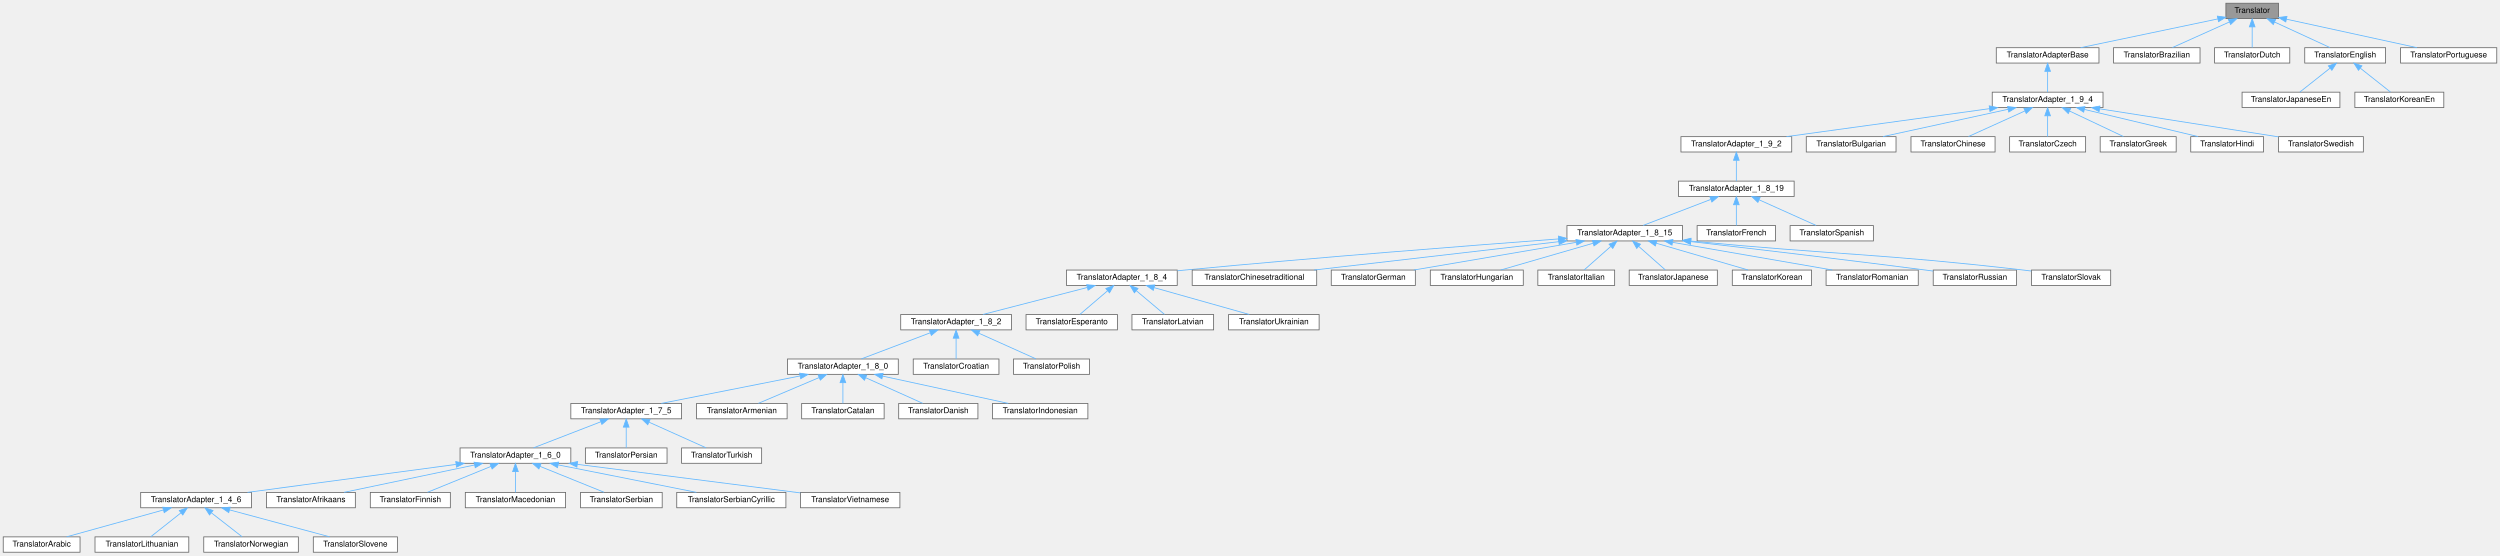
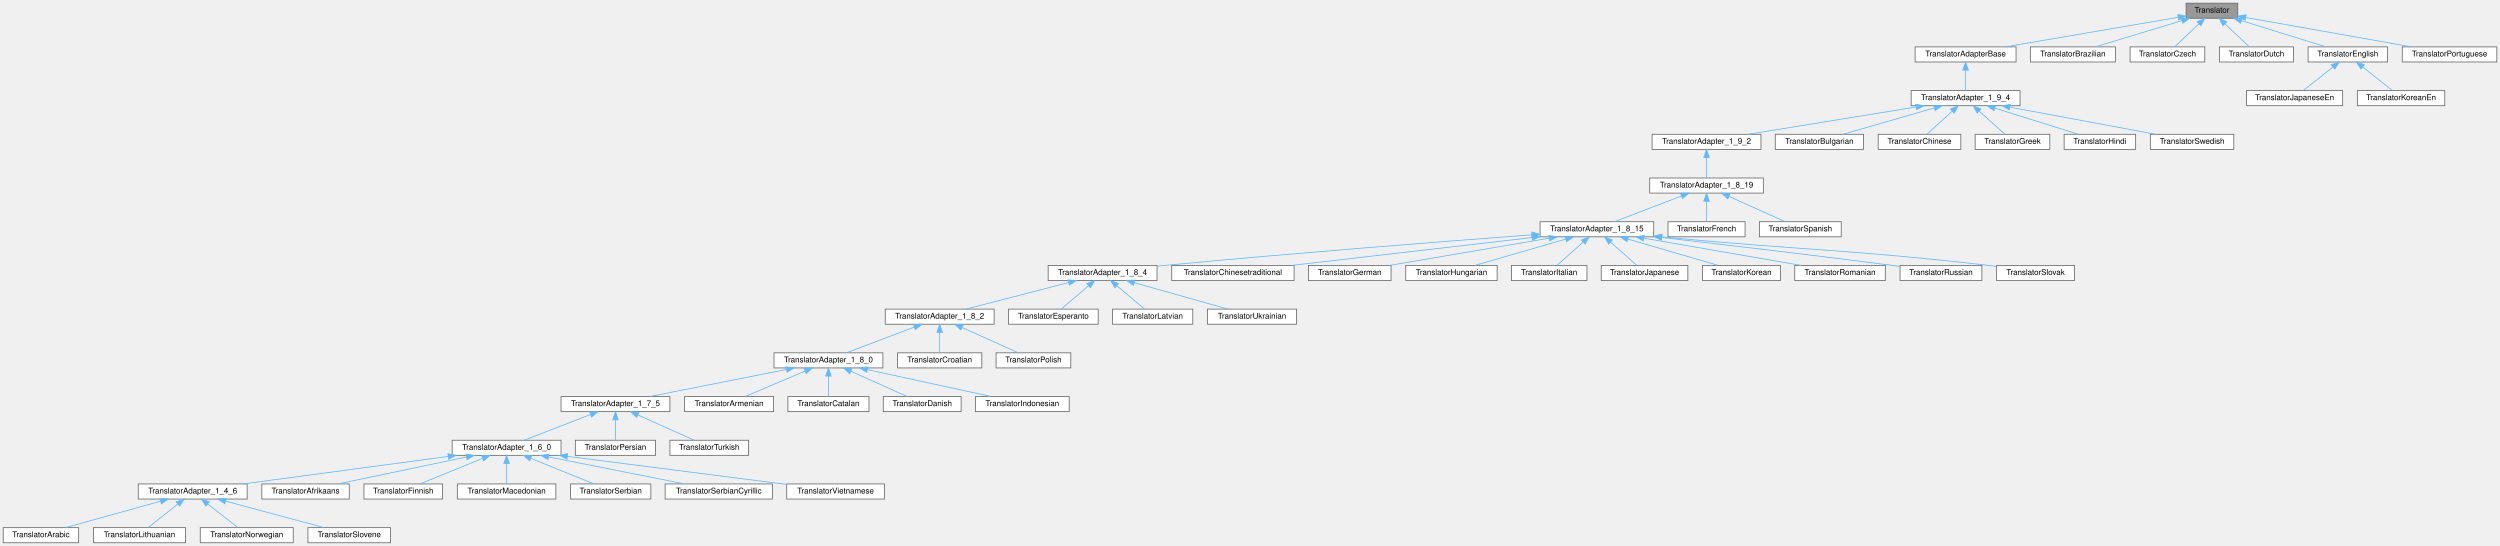
- <svg xmlns="http://www.w3.org/2000/svg" xmlns:xlink="http://www.w3.org/1999/xlink" width="3092pt" height="687pt" viewBox="0.00 0.00 3092.00 687.00">
+ <svg xmlns="http://www.w3.org/2000/svg" xmlns:xlink="http://www.w3.org/1999/xlink" width="3146pt" height="687pt" viewBox="0.00 0.00 3146.00 687.00">
  <g id="graph0" class="graph" transform="scale(1 1) rotate(0) translate(4 683)">
    <g id="node1" class="node">
      <g id="a_node1">
        <a xlink:title="Abstract base class for all translatable text fragments.">
-           <polygon fill="#999999" stroke="#666666" points="2814,-679 2749,-679 2749,-660 2814,-660 2814,-679" />
-           <text text-anchor="middle" x="2781.5" y="-667" font-family="Helvetica,sans-Serif" font-size="10.00">Translator</text>
+           <polygon fill="#999999" stroke="#666666" points="2812,-679 2747,-679 2747,-660 2812,-660 2812,-679" />
+           <text text-anchor="middle" x="2779.5" y="-667" font-family="Helvetica,sans-Serif" font-size="10.00">Translator</text>
        </a>
      </g>
    </g>
    <g id="node2" class="node">
      <g id="a_node2">
        <a xlink:href="../../db/d6c/class_translator_adapter_base.html" target="_top" xlink:title="Base of the translator adapter tree.">
-           <polygon fill="white" stroke="#666666" points="2592,-624 2465,-624 2465,-605 2592,-605 2592,-624" />
-           <text text-anchor="middle" x="2528.5" y="-612" font-family="Helvetica,sans-Serif" font-size="10.00">TranslatorAdapterBase</text>
+           <polygon fill="white" stroke="#666666" points="2533,-624 2406,-624 2406,-605 2533,-605 2533,-624" />
+           <text text-anchor="middle" x="2469.5" y="-612" font-family="Helvetica,sans-Serif" font-size="10.00">TranslatorAdapterBase</text>
        </a>
      </g>
    </g>
    <g id="edge1" class="edge">
-       <path fill="none" stroke="#63b8ff" d="M2739.02,-659.6C2691.74,-649.7 2615.88,-633.81 2569.3,-624.05" />
-       <polygon fill="#63b8ff" stroke="#63b8ff" points="2738.44,-663.05 2748.94,-661.68 2739.87,-656.2 2738.44,-663.05" />
+       <path fill="none" stroke="#63b8ff" d="M2736.83,-661.2C2680.02,-651.49 2579.72,-634.34 2519.45,-624.04" />
+       <polygon fill="#63b8ff" stroke="#63b8ff" points="2736.46,-664.69 2746.91,-662.93 2737.64,-657.79 2736.46,-664.69" />
+     </g>
+     <g id="node50" class="node">
+       <g id="a_node50">
+         <a xlink:href="../../d2/d4c/class_translator_brazilian.html" target="_top" xlink:title=" ">
+           <polygon fill="white" stroke="#666666" points="2658,-624 2551,-624 2551,-605 2658,-605 2658,-624" />
+           <text text-anchor="middle" x="2604.5" y="-612" font-family="Helvetica,sans-Serif" font-size="10.00">TranslatorBrazilian</text>
+         </a>
+       </g>
+     </g>
+     <g id="edge49" class="edge">
+       <path fill="none" stroke="#63b8ff" d="M2741.71,-657.06C2709,-647.15 2662.43,-633.04 2632.84,-624.08" />
+       <polygon fill="#63b8ff" stroke="#63b8ff" points="2740.8,-660.44 2751.38,-659.98 2742.83,-653.74 2740.8,-660.44" />
    </g>
    <g id="node51" class="node">
      <g id="a_node51">
-         <a xlink:href="../../d2/d4c/class_translator_brazilian.html" target="_top" xlink:title=" ">
-           <polygon fill="white" stroke="#666666" points="2717,-624 2610,-624 2610,-605 2717,-605 2717,-624" />
-           <text text-anchor="middle" x="2663.5" y="-612" font-family="Helvetica,sans-Serif" font-size="10.00">TranslatorBrazilian</text>
+         <a xlink:href="../../dd/d8a/class_translator_czech.html" target="_top" xlink:title=" ">
+           <polygon fill="white" stroke="#666666" points="2770.5,-624 2676.5,-624 2676.5,-605 2770.5,-605 2770.5,-624" />
+           <text text-anchor="middle" x="2723.5" y="-612" font-family="Helvetica,sans-Serif" font-size="10.00">TranslatorCzech</text>
        </a>
      </g>
    </g>
    <g id="edge50" class="edge">
-       <path fill="none" stroke="#63b8ff" d="M2753.15,-655.77C2731.38,-645.99 2701.91,-632.75 2682.8,-624.17" />
-       <polygon fill="#63b8ff" stroke="#63b8ff" points="2751.99,-659.08 2762.54,-659.98 2754.85,-652.69 2751.99,-659.08" />
+       <path fill="none" stroke="#63b8ff" d="M2763.17,-653.04C2753.24,-643.64 2740.91,-631.98 2732.66,-624.17" />
+       <polygon fill="#63b8ff" stroke="#63b8ff" points="2760.83,-655.65 2770.5,-659.98 2765.65,-650.57 2760.83,-655.65" />
    </g>
    <g id="node52" class="node">
      <g id="a_node52">
        <a xlink:href="../../d9/d1b/class_translator_dutch.html" target="_top" xlink:title=" ">
-           <polygon fill="white" stroke="#666666" points="2828,-624 2735,-624 2735,-605 2828,-605 2828,-624" />
-           <text text-anchor="middle" x="2781.5" y="-612" font-family="Helvetica,sans-Serif" font-size="10.00">TranslatorDutch</text>
+           <polygon fill="white" stroke="#666666" points="2882,-624 2789,-624 2789,-605 2882,-605 2882,-624" />
+           <text text-anchor="middle" x="2835.5" y="-612" font-family="Helvetica,sans-Serif" font-size="10.00">TranslatorDutch</text>
        </a>
      </g>
    </g>
    <g id="edge51" class="edge">
-       <path fill="none" stroke="#63b8ff" d="M2781.5,-649.66C2781.5,-640.93 2781.5,-630.99 2781.5,-624.09" />
-       <polygon fill="#63b8ff" stroke="#63b8ff" points="2778,-649.75 2781.5,-659.75 2785,-649.75 2778,-649.75" />
+       <path fill="none" stroke="#63b8ff" d="M2795.83,-653.04C2805.76,-643.64 2818.09,-631.98 2826.34,-624.17" />
+       <polygon fill="#63b8ff" stroke="#63b8ff" points="2793.35,-650.57 2788.5,-659.98 2798.17,-655.65 2793.35,-650.57" />
    </g>
    <g id="node53" class="node">
      <g id="a_node53">
        <a xlink:href="../../d6/d78/class_translator_english.html" target="_top" xlink:title=" ">
-           <polygon fill="white" stroke="#666666" points="2946.5,-624 2846.5,-624 2846.5,-605 2946.5,-605 2946.5,-624" />
-           <text text-anchor="middle" x="2896.5" y="-612" font-family="Helvetica,sans-Serif" font-size="10.00">TranslatorEnglish</text>
+           <polygon fill="white" stroke="#666666" points="3000.5,-624 2900.5,-624 2900.5,-605 3000.5,-605 3000.5,-624" />
+           <text text-anchor="middle" x="2950.5" y="-612" font-family="Helvetica,sans-Serif" font-size="10.00">TranslatorEnglish</text>
        </a>
      </g>
    </g>
    <g id="edge52" class="edge">
-       <path fill="none" stroke="#63b8ff" d="M2809.13,-655.77C2830.34,-645.99 2859.06,-632.75 2877.69,-624.17" />
-       <polygon fill="#63b8ff" stroke="#63b8ff" points="2807.59,-652.62 2799.98,-659.98 2810.52,-658.98 2807.59,-652.62" />
+       <path fill="none" stroke="#63b8ff" d="M2816.84,-656.93C2848.78,-647.03 2894.02,-633.01 2922.81,-624.08" />
+       <polygon fill="#63b8ff" stroke="#63b8ff" points="2815.49,-653.68 2806.97,-659.98 2817.56,-660.37 2815.49,-653.68" />
    </g>
    <g id="node56" class="node">
      <g id="a_node56">
        <a xlink:href="../../dc/df2/class_translator_portuguese.html" target="_top" xlink:title=" ">
-           <polygon fill="white" stroke="#666666" points="3084,-624 2965,-624 2965,-605 3084,-605 3084,-624" />
-           <text text-anchor="middle" x="3024.5" y="-612" font-family="Helvetica,sans-Serif" font-size="10.00">TranslatorPortuguese</text>
+           <polygon fill="white" stroke="#666666" points="3138,-624 3019,-624 3019,-605 3138,-605 3138,-624" />
+           <text text-anchor="middle" x="3078.5" y="-612" font-family="Helvetica,sans-Serif" font-size="10.00">TranslatorPortuguese</text>
        </a>
      </g>
    </g>
    <g id="edge55" class="edge">
-       <path fill="none" stroke="#63b8ff" d="M2823.87,-659.26C2869.39,-649.33 2941.11,-633.69 2985.34,-624.04" />
-       <polygon fill="#63b8ff" stroke="#63b8ff" points="2823.04,-655.86 2814.02,-661.41 2824.54,-662.7 2823.04,-655.86" />
+       <path fill="none" stroke="#63b8ff" d="M2822.2,-660.93C2877.3,-651.16 2972.91,-634.22 3030.48,-624.01" />
+       <polygon fill="#63b8ff" stroke="#63b8ff" points="2821.3,-657.54 2812.07,-662.73 2822.52,-664.43 2821.3,-657.54" />
    </g>
    <g id="node3" class="node">
      <g id="a_node3">
        <a xlink:href="../../d0/d33/class_translator_adapter__1__9__4.html" target="_top" xlink:title=" ">
-           <polygon fill="white" stroke="#666666" points="2597,-569 2460,-569 2460,-550 2597,-550 2597,-569" />
-           <text text-anchor="middle" x="2528.5" y="-557" font-family="Helvetica,sans-Serif" font-size="10.00">TranslatorAdapter_1_9_4</text>
+           <polygon fill="white" stroke="#666666" points="2538,-569 2401,-569 2401,-550 2538,-550 2538,-569" />
+           <text text-anchor="middle" x="2469.5" y="-557" font-family="Helvetica,sans-Serif" font-size="10.00">TranslatorAdapter_1_9_4</text>
        </a>
      </g>
    </g>
    <g id="edge2" class="edge">
-       <path fill="none" stroke="#63b8ff" d="M2528.5,-594.66C2528.5,-585.93 2528.5,-575.99 2528.5,-569.09" />
-       <polygon fill="#63b8ff" stroke="#63b8ff" points="2525,-594.75 2528.5,-604.75 2532,-594.75 2525,-594.75" />
+       <path fill="none" stroke="#63b8ff" d="M2469.5,-594.66C2469.5,-585.93 2469.5,-575.99 2469.5,-569.09" />
+       <polygon fill="#63b8ff" stroke="#63b8ff" points="2466,-594.75 2469.5,-604.75 2473,-594.75 2466,-594.75" />
    </g>
    <g id="node4" class="node">
      <g id="a_node4">
        <a xlink:href="../../d3/d2e/class_translator_adapter__1__9__2.html" target="_top" xlink:title=" ">
          <polygon fill="white" stroke="#666666" points="2212,-514 2075,-514 2075,-495 2212,-495 2212,-514" />
          <text text-anchor="middle" x="2143.5" y="-502" font-family="Helvetica,sans-Serif" font-size="10.00">TranslatorAdapter_1_9_2</text>
        </a>
      </g>
    </g>
    <g id="edge3" class="edge">
-       <path fill="none" stroke="#63b8ff" d="M2456.71,-548.62C2384.43,-538.67 2274.11,-523.48 2205.52,-514.04" />
-       <polygon fill="#63b8ff" stroke="#63b8ff" points="2456.26,-552.09 2466.64,-549.98 2457.21,-545.15 2456.26,-552.09" />
+       <path fill="none" stroke="#63b8ff" d="M2407.2,-548.37C2345.99,-538.42 2253.62,-523.4 2196.02,-514.04" />
+       <polygon fill="#63b8ff" stroke="#63b8ff" points="2406.69,-551.83 2417.12,-549.98 2407.81,-544.93 2406.69,-551.83" />
    </g>
    <g id="node45" class="node">
      <g id="a_node45">
        <a xlink:href="../../da/dbb/class_translator_bulgarian.html" target="_top" xlink:title=" ">
          <polygon fill="white" stroke="#666666" points="2341,-514 2230,-514 2230,-495 2341,-495 2341,-514" />
          <text text-anchor="middle" x="2285.5" y="-502" font-family="Helvetica,sans-Serif" font-size="10.00">TranslatorBulgarian</text>
        </a>
      </g>
    </g>
    <g id="edge44" class="edge">
-       <path fill="none" stroke="#63b8ff" d="M2479.51,-547.82C2433.97,-537.88 2367,-523.28 2324.85,-514.08" />
-       <polygon fill="#63b8ff" stroke="#63b8ff" points="2478.94,-551.27 2489.46,-549.98 2480.43,-544.43 2478.94,-551.27" />
+       <path fill="none" stroke="#63b8ff" d="M2430.21,-547.18C2395.8,-537.27 2346.54,-523.08 2315.29,-514.08" />
+       <polygon fill="#63b8ff" stroke="#63b8ff" points="2429.36,-550.58 2439.94,-549.98 2431.3,-543.85 2429.36,-550.58" />
    </g>
    <g id="node46" class="node">
      <g id="a_node46">
        <a xlink:href="../../d6/db6/class_translator_chinese.html" target="_top" xlink:title=" ">
          <polygon fill="white" stroke="#666666" points="2463.5,-514 2359.5,-514 2359.5,-495 2463.5,-495 2463.5,-514" />
          <text text-anchor="middle" x="2411.5" y="-502" font-family="Helvetica,sans-Serif" font-size="10.00">TranslatorChinese</text>
        </a>
      </g>
    </g>
    <g id="edge45" class="edge">
-       <path fill="none" stroke="#63b8ff" d="M2500.39,-545.77C2478.81,-535.99 2449.59,-522.75 2430.64,-514.17" />
-       <polygon fill="#63b8ff" stroke="#63b8ff" points="2499.15,-549.05 2509.7,-549.98 2502.04,-542.67 2499.15,-549.05" />
+       <path fill="none" stroke="#63b8ff" d="M2452.59,-543.04C2442.3,-533.64 2429.53,-521.98 2420.99,-514.17" />
+       <polygon fill="#63b8ff" stroke="#63b8ff" points="2450.44,-545.82 2460.18,-549.98 2455.16,-540.66 2450.44,-545.82" />
    </g>
    <g id="node47" class="node">
      <g id="a_node47">
-         <a xlink:href="../../dd/d8a/class_translator_czech.html" target="_top" xlink:title=" ">
+         <a xlink:href="../../df/d75/class_translator_greek.html" target="_top" xlink:title=" ">
          <polygon fill="white" stroke="#666666" points="2575.5,-514 2481.5,-514 2481.5,-495 2575.5,-495 2575.5,-514" />
-           <text text-anchor="middle" x="2528.5" y="-502" font-family="Helvetica,sans-Serif" font-size="10.00">TranslatorCzech</text>
+           <text text-anchor="middle" x="2528.5" y="-502" font-family="Helvetica,sans-Serif" font-size="10.00">TranslatorGreek</text>
        </a>
      </g>
    </g>
    <g id="edge46" class="edge">
-       <path fill="none" stroke="#63b8ff" d="M2528.5,-539.66C2528.5,-530.93 2528.5,-520.99 2528.5,-514.09" />
-       <polygon fill="#63b8ff" stroke="#63b8ff" points="2525,-539.75 2528.5,-549.75 2532,-539.75 2525,-539.75" />
+       <path fill="none" stroke="#63b8ff" d="M2486.7,-543.04C2497.17,-533.64 2510.15,-521.98 2518.85,-514.17" />
+       <polygon fill="#63b8ff" stroke="#63b8ff" points="2484.08,-540.7 2478.98,-549.98 2488.76,-545.91 2484.08,-540.7" />
    </g>
    <g id="node48" class="node">
      <g id="a_node48">
-         <a xlink:href="../../df/d75/class_translator_greek.html" target="_top" xlink:title=" ">
-           <polygon fill="white" stroke="#666666" points="2687.5,-514 2593.5,-514 2593.5,-495 2687.5,-495 2687.5,-514" />
-           <text text-anchor="middle" x="2640.5" y="-502" font-family="Helvetica,sans-Serif" font-size="10.00">TranslatorGreek</text>
+         <a xlink:href="../../d1/d8a/class_translator_hindi.html" target="_top" xlink:title=" ">
+           <polygon fill="white" stroke="#666666" points="2683.5,-514 2593.5,-514 2593.5,-495 2683.5,-495 2683.5,-514" />
+           <text text-anchor="middle" x="2638.5" y="-502" font-family="Helvetica,sans-Serif" font-size="10.00">TranslatorHindi</text>
        </a>
      </g>
    </g>
    <g id="edge47" class="edge">
-       <path fill="none" stroke="#63b8ff" d="M2555.69,-545.63C2576.32,-535.87 2604.12,-522.71 2622.18,-514.17" />
-       <polygon fill="#63b8ff" stroke="#63b8ff" points="2554.04,-542.54 2546.49,-549.98 2557.03,-548.87 2554.04,-542.54" />
+       <path fill="none" stroke="#63b8ff" d="M2506.4,-546.93C2537.97,-537.03 2582.68,-523.01 2611.13,-514.08" />
+       <polygon fill="#63b8ff" stroke="#63b8ff" points="2505.15,-543.65 2496.65,-549.98 2507.24,-550.33 2505.15,-543.65" />
    </g>
    <g id="node49" class="node">
      <g id="a_node49">
-         <a xlink:href="../../d1/d8a/class_translator_hindi.html" target="_top" xlink:title=" ">
-           <polygon fill="white" stroke="#666666" points="2795.5,-514 2705.5,-514 2705.5,-495 2795.5,-495 2795.5,-514" />
-           <text text-anchor="middle" x="2750.5" y="-502" font-family="Helvetica,sans-Serif" font-size="10.00">TranslatorHindi</text>
+         <a xlink:href="../../d5/d5c/class_translator_swedish.html" target="_top" xlink:title=" ">
+           <polygon fill="white" stroke="#666666" points="2807,-514 2702,-514 2702,-495 2807,-495 2807,-514" />
+           <text text-anchor="middle" x="2754.5" y="-502" font-family="Helvetica,sans-Serif" font-size="10.00">TranslatorSwedish</text>
        </a>
      </g>
    </g>
    <g id="edge48" class="edge">
-       <path fill="none" stroke="#63b8ff" d="M2574.04,-547.63C2615.63,-537.7 2676.28,-523.22 2714.55,-514.08" />
-       <polygon fill="#63b8ff" stroke="#63b8ff" points="2573.08,-544.26 2564.17,-549.98 2574.71,-551.07 2573.08,-544.26" />
-     </g>
-     <g id="node50" class="node">
-       <g id="a_node50">
-         <a xlink:href="../../d5/d5c/class_translator_swedish.html" target="_top" xlink:title=" ">
-           <polygon fill="white" stroke="#666666" points="2919,-514 2814,-514 2814,-495 2919,-495 2919,-514" />
-           <text text-anchor="middle" x="2866.5" y="-502" font-family="Helvetica,sans-Serif" font-size="10.00">TranslatorSwedish</text>
-         </a>
-       </g>
-     </g>
-     <g id="edge49" class="edge">
-       <path fill="none" stroke="#63b8ff" d="M2592.81,-548.42C2656.97,-538.36 2754.34,-523.09 2814,-513.73" />
-       <polygon fill="#63b8ff" stroke="#63b8ff" points="2592.14,-544.98 2582.81,-549.98 2593.23,-551.89 2592.14,-544.98" />
+       <path fill="none" stroke="#63b8ff" d="M2525.28,-548.13C2578.71,-538.19 2658.39,-523.37 2708.35,-514.08" />
+       <polygon fill="#63b8ff" stroke="#63b8ff" points="2524.48,-544.72 2515.29,-549.98 2525.76,-551.6 2524.48,-544.72" />
    </g>
    <g id="node5" class="node">
      <g id="a_node5">
        <a xlink:href="../../de/dde/class_translator_adapter__1__8__19.html" target="_top" xlink:title=" ">
          <polygon fill="white" stroke="#666666" points="2215,-459 2072,-459 2072,-440 2215,-440 2215,-459" />
          <text text-anchor="middle" x="2143.5" y="-447" font-family="Helvetica,sans-Serif" font-size="10.00">TranslatorAdapter_1_8_19</text>
        </a>
      </g>
    </g>
    <g id="edge4" class="edge">
      <path fill="none" stroke="#63b8ff" d="M2143.5,-484.66C2143.5,-475.93 2143.5,-465.99 2143.5,-459.09" />
      <polygon fill="#63b8ff" stroke="#63b8ff" points="2140,-484.75 2143.5,-494.75 2147,-484.75 2140,-484.75" />
    </g>
    <g id="node6" class="node">
      <g id="a_node6">
        <a xlink:href="../../d4/d2e/class_translator_adapter__1__8__15.html" target="_top" xlink:title=" ">
          <polygon fill="white" stroke="#666666" points="2077,-404 1934,-404 1934,-385 2077,-385 2077,-404" />
          <text text-anchor="middle" x="2005.5" y="-392" font-family="Helvetica,sans-Serif" font-size="10.00">TranslatorAdapter_1_8_15</text>
        </a>
      </g>
    </g>
    <g id="edge5" class="edge">
      <path fill="none" stroke="#63b8ff" d="M2111.71,-436.29C2086.13,-426.47 2050.83,-412.91 2028.08,-404.17" />
      <polygon fill="#63b8ff" stroke="#63b8ff" points="2110.74,-439.67 2121.33,-439.98 2113.25,-433.13 2110.74,-439.67" />
    </g>
    <g id="node43" class="node">
      <g id="a_node43">
        <a xlink:href="../../da/d1a/class_translator_french.html" target="_top" xlink:title=" ">
          <polygon fill="white" stroke="#666666" points="2192,-404 2095,-404 2095,-385 2192,-385 2192,-404" />
          <text text-anchor="middle" x="2143.5" y="-392" font-family="Helvetica,sans-Serif" font-size="10.00">TranslatorFrench</text>
        </a>
      </g>
    </g>
    <g id="edge42" class="edge">
      <path fill="none" stroke="#63b8ff" d="M2143.5,-429.66C2143.5,-420.93 2143.5,-410.99 2143.5,-404.09" />
      <polygon fill="#63b8ff" stroke="#63b8ff" points="2140,-429.75 2143.5,-439.75 2147,-429.75 2140,-429.75" />
    </g>
    <g id="node44" class="node">
      <g id="a_node44">
        <a xlink:href="../../dc/d44/class_translator_spanish.html" target="_top" xlink:title=" ">
          <polygon fill="white" stroke="#666666" points="2313,-404 2210,-404 2210,-385 2313,-385 2313,-404" />
          <text text-anchor="middle" x="2261.5" y="-392" font-family="Helvetica,sans-Serif" font-size="10.00">TranslatorSpanish</text>
        </a>
      </g>
    </g>
    <g id="edge43" class="edge">
      <path fill="none" stroke="#63b8ff" d="M2171.85,-435.77C2193.62,-425.99 2223.09,-412.75 2242.2,-404.17" />
      <polygon fill="#63b8ff" stroke="#63b8ff" points="2170.15,-432.69 2162.46,-439.98 2173.01,-439.08 2170.15,-432.69" />
    </g>
    <g id="node7" class="node">
      <g id="a_node7">
        <a xlink:href="../../de/d2f/class_translator_adapter__1__8__4.html" target="_top" xlink:title=" ">
          <polygon fill="white" stroke="#666666" points="1452,-349 1315,-349 1315,-330 1452,-330 1452,-349" />
          <text text-anchor="middle" x="1383.5" y="-337" font-family="Helvetica,sans-Serif" font-size="10.00">TranslatorAdapter_1_8_4</text>
        </a>
      </g>
    </g>
    <g id="edge6" class="edge">
      <path fill="none" stroke="#63b8ff" d="M1923.69,-387.5C1817.19,-379.53 1625.31,-364.62 1461.5,-349 1458.52,-348.72 1455.47,-348.42 1452.39,-348.11" />
      <polygon fill="#63b8ff" stroke="#63b8ff" points="1923.49,-390.99 1933.72,-388.25 1924.01,-384.01 1923.49,-390.99" />
    </g>
    <g id="node34" class="node">
      <g id="a_node34">
        <a xlink:href="../../dd/df6/class_translator_chinesetraditional.html" target="_top" xlink:title=" ">
          <polygon fill="white" stroke="#666666" points="1624.5,-349 1470.5,-349 1470.5,-330 1624.5,-330 1624.5,-349" />
          <text text-anchor="middle" x="1547.5" y="-337" font-family="Helvetica,sans-Serif" font-size="10.00">TranslatorChinesetraditional</text>
        </a>
      </g>
    </g>
    <g id="edge33" class="edge">
      <path fill="none" stroke="#63b8ff" d="M1923.97,-384.07C1838.08,-374.13 1704.03,-358.61 1621.21,-349.03" />
      <polygon fill="#63b8ff" stroke="#63b8ff" points="1923.6,-387.55 1933.94,-385.22 1924.41,-380.59 1923.6,-387.55" />
    </g>
    <g id="node35" class="node">
      <g id="a_node35">
        <a xlink:href="../../d6/d07/class_translator_german.html" target="_top" xlink:title=" ">
          <polygon fill="white" stroke="#666666" points="1746.5,-349 1642.5,-349 1642.5,-330 1746.5,-330 1746.5,-349" />
          <text text-anchor="middle" x="1694.5" y="-337" font-family="Helvetica,sans-Serif" font-size="10.00">TranslatorGerman</text>
        </a>
      </g>
    </g>
    <g id="edge34" class="edge">
      <path fill="none" stroke="#63b8ff" d="M1945.34,-383.25C1886.94,-373.3 1799.32,-358.36 1744.6,-349.04" />
      <polygon fill="#63b8ff" stroke="#63b8ff" points="1945.09,-386.75 1955.53,-384.98 1946.26,-379.85 1945.09,-386.75" />
    </g>
    <g id="node36" class="node">
      <g id="a_node36">
        <a xlink:href="../../db/d5f/class_translator_hungarian.html" target="_top" xlink:title=" ">
          <polygon fill="white" stroke="#666666" points="1880,-349 1765,-349 1765,-330 1880,-330 1880,-349" />
          <text text-anchor="middle" x="1822.5" y="-337" font-family="Helvetica,sans-Serif" font-size="10.00">TranslatorHungarian</text>
        </a>
      </g>
    </g>
    <g id="edge35" class="edge">
      <path fill="none" stroke="#63b8ff" d="M1966.43,-382.18C1932.2,-372.27 1883.21,-358.08 1852.13,-349.08" />
      <polygon fill="#63b8ff" stroke="#63b8ff" points="1965.52,-385.56 1976.1,-384.98 1967.47,-378.84 1965.52,-385.56" />
    </g>
    <g id="node37" class="node">
      <g id="a_node37">
        <a xlink:href="../../d2/df8/class_translator_italian.html" target="_top" xlink:title=" ">
          <polygon fill="white" stroke="#666666" points="1993,-349 1898,-349 1898,-330 1993,-330 1993,-349" />
          <text text-anchor="middle" x="1945.5" y="-337" font-family="Helvetica,sans-Serif" font-size="10.00">TranslatorItalian</text>
        </a>
      </g>
    </g>
    <g id="edge36" class="edge">
      <path fill="none" stroke="#63b8ff" d="M1988.32,-378.32C1977.62,-368.87 1964.24,-357.06 1955.32,-349.17" />
      <polygon fill="#63b8ff" stroke="#63b8ff" points="1986.05,-380.99 1995.86,-384.98 1990.68,-375.74 1986.05,-380.99" />
    </g>
    <g id="node38" class="node">
      <g id="a_node38">
        <a xlink:href="../../d1/d6a/class_translator_japanese.html" target="_top" xlink:title=" ">
          <polygon fill="white" stroke="#666666" points="2120,-349 2011,-349 2011,-330 2120,-330 2120,-349" />
          <text text-anchor="middle" x="2065.5" y="-337" font-family="Helvetica,sans-Serif" font-size="10.00">TranslatorJapanese</text>
        </a>
      </g>
    </g>
    <g id="edge37" class="edge">
      <path fill="none" stroke="#63b8ff" d="M2022.68,-378.32C2033.38,-368.87 2046.76,-357.06 2055.68,-349.17" />
      <polygon fill="#63b8ff" stroke="#63b8ff" points="2020.32,-375.74 2015.14,-384.98 2024.95,-380.99 2020.32,-375.74" />
    </g>
    <g id="node39" class="node">
      <g id="a_node39">
        <a xlink:href="../../db/dcc/class_translator_korean.html" target="_top" xlink:title=" ">
          <polygon fill="white" stroke="#666666" points="2236.5,-349 2138.5,-349 2138.5,-330 2236.5,-330 2236.5,-349" />
          <text text-anchor="middle" x="2187.5" y="-337" font-family="Helvetica,sans-Serif" font-size="10.00">TranslatorKorean</text>
        </a>
      </g>
    </g>
    <g id="edge38" class="edge">
      <path fill="none" stroke="#63b8ff" d="M2044.36,-382.18C2078.4,-372.27 2127.12,-358.08 2158.03,-349.08" />
      <polygon fill="#63b8ff" stroke="#63b8ff" points="2043.36,-378.83 2034.74,-384.98 2045.32,-385.55 2043.36,-378.83" />
    </g>
    <g id="node40" class="node">
      <g id="a_node40">
        <a xlink:href="../../da/d32/class_translator_romanian.html" target="_top" xlink:title=" ">
          <polygon fill="white" stroke="#666666" points="2368.5,-349 2254.5,-349 2254.5,-330 2368.5,-330 2368.5,-349" />
          <text text-anchor="middle" x="2311.5" y="-337" font-family="Helvetica,sans-Serif" font-size="10.00">TranslatorRomanian</text>
        </a>
      </g>
    </g>
    <g id="edge39" class="edge">
      <path fill="none" stroke="#63b8ff" d="M2064.69,-383.25C2122.15,-373.3 2208.36,-358.36 2262.2,-349.04" />
      <polygon fill="#63b8ff" stroke="#63b8ff" points="2063.92,-379.83 2054.66,-384.98 2065.11,-386.73 2063.92,-379.83" />
    </g>
    <g id="node41" class="node">
      <g id="a_node41">
        <a xlink:href="../../d0/dab/class_translator_russian.html" target="_top" xlink:title=" ">
          <polygon fill="white" stroke="#666666" points="2490,-349 2387,-349 2387,-330 2490,-330 2490,-349" />
          <text text-anchor="middle" x="2438.5" y="-337" font-family="Helvetica,sans-Serif" font-size="10.00">TranslatorRussian</text>
        </a>
      </g>
    </g>
    <g id="edge40" class="edge">
      <path fill="none" stroke="#63b8ff" d="M2087.59,-384.14C2163,-375.44 2277.85,-361.9 2377.5,-349 2380.58,-348.6 2383.74,-348.18 2386.92,-347.76" />
      <polygon fill="#63b8ff" stroke="#63b8ff" points="2086.75,-380.72 2077.21,-385.34 2087.55,-387.67 2086.75,-380.72" />
    </g>
    <g id="node42" class="node">
      <g id="a_node42">
        <a xlink:href="../../d2/d53/class_translator_slovak.html" target="_top" xlink:title=" ">
          <polygon fill="white" stroke="#666666" points="2606.5,-349 2508.5,-349 2508.5,-330 2606.5,-330 2606.5,-349" />
          <text text-anchor="middle" x="2557.5" y="-337" font-family="Helvetica,sans-Serif" font-size="10.00">TranslatorSlovak</text>
        </a>
      </g>
    </g>
    <g id="edge41" class="edge">
      <path fill="none" stroke="#63b8ff" d="M2087.01,-384.87C2270.58,-367.36 2318.68,-369.77 2498.5,-349 2501.69,-348.63 2504.97,-348.23 2508.27,-347.8" />
      <polygon fill="#63b8ff" stroke="#63b8ff" points="2086.64,-381.39 2077.02,-385.83 2087.31,-388.36 2086.64,-381.39" />
    </g>
    <g id="node8" class="node">
      <g id="a_node8">
        <a xlink:href="../../d2/d75/class_translator_adapter__1__8__2.html" target="_top" xlink:title=" ">
          <polygon fill="white" stroke="#666666" points="1247,-294 1110,-294 1110,-275 1247,-275 1247,-294" />
          <text text-anchor="middle" x="1178.5" y="-282" font-family="Helvetica,sans-Serif" font-size="10.00">TranslatorAdapter_1_8_2</text>
        </a>
      </g>
    </g>
    <g id="edge7" class="edge">
      <path fill="none" stroke="#63b8ff" d="M1340.71,-327.44C1302.33,-317.52 1246.81,-303.16 1211.69,-294.08" />
      <polygon fill="#63b8ff" stroke="#63b8ff" points="1340.01,-330.87 1350.56,-329.98 1341.76,-324.09 1340.01,-330.87" />
    </g>
    <g id="node31" class="node">
      <g id="a_node31">
        <a xlink:href="../../d2/d07/class_translator_esperanto.html" target="_top" xlink:title=" ">
          <polygon fill="white" stroke="#666666" points="1378,-294 1265,-294 1265,-275 1378,-275 1378,-294" />
          <text text-anchor="middle" x="1321.5" y="-282" font-family="Helvetica,sans-Serif" font-size="10.00">TranslatorEsperanto</text>
        </a>
      </g>
    </g>
    <g id="edge30" class="edge">
      <path fill="none" stroke="#63b8ff" d="M1365.75,-323.32C1354.69,-313.87 1340.87,-302.06 1331.64,-294.17" />
      <polygon fill="#63b8ff" stroke="#63b8ff" points="1363.66,-326.15 1373.54,-329.98 1368.21,-320.83 1363.66,-326.15" />
    </g>
    <g id="node32" class="node">
      <g id="a_node32">
        <a xlink:href="../../d8/d83/class_translator_latvian.html" target="_top" xlink:title=" ">
          <polygon fill="white" stroke="#666666" points="1497,-294 1396,-294 1396,-275 1497,-275 1497,-294" />
          <text text-anchor="middle" x="1446.5" y="-282" font-family="Helvetica,sans-Serif" font-size="10.00">TranslatorLatvian</text>
        </a>
      </g>
    </g>
    <g id="edge31" class="edge">
      <path fill="none" stroke="#63b8ff" d="M1401.54,-323.32C1412.77,-313.87 1426.82,-302.06 1436.19,-294.17" />
      <polygon fill="#63b8ff" stroke="#63b8ff" points="1399.02,-320.87 1393.62,-329.98 1403.53,-326.23 1399.02,-320.87" />
    </g>
    <g id="node33" class="node">
      <g id="a_node33">
        <a xlink:href="../../d1/d56/class_translator_ukrainian.html" target="_top" xlink:title=" ">
          <polygon fill="white" stroke="#666666" points="1627.5,-294 1515.5,-294 1515.5,-275 1627.5,-275 1627.5,-294" />
          <text text-anchor="middle" x="1571.5" y="-282" font-family="Helvetica,sans-Serif" font-size="10.00">TranslatorUkrainian</text>
        </a>
      </g>
    </g>
    <g id="edge32" class="edge">
      <path fill="none" stroke="#63b8ff" d="M1423.64,-327.18C1458.8,-317.27 1509.13,-303.08 1541.06,-294.08" />
      <polygon fill="#63b8ff" stroke="#63b8ff" points="1422.38,-323.9 1413.71,-329.98 1424.28,-330.64 1422.38,-323.9" />
    </g>
    <g id="node9" class="node">
      <g id="a_node9">
        <a xlink:href="../../de/d49/class_translator_adapter__1__8__0.html" target="_top" xlink:title="Adapter class for languages that only contain translations up to version 1.8.0.">
          <polygon fill="white" stroke="#666666" points="1107,-239 970,-239 970,-220 1107,-220 1107,-239" />
          <text text-anchor="middle" x="1038.5" y="-227" font-family="Helvetica,sans-Serif" font-size="10.00">TranslatorAdapter_1_8_0</text>
        </a>
      </g>
    </g>
    <g id="edge8" class="edge">
      <path fill="none" stroke="#63b8ff" d="M1146.59,-271.42C1120.62,-261.59 1084.58,-247.95 1061.4,-239.17" />
      <polygon fill="#63b8ff" stroke="#63b8ff" points="1145.42,-274.72 1156.01,-274.98 1147.89,-268.17 1145.42,-274.72" />
    </g>
    <g id="node29" class="node">
      <g id="a_node29">
        <a xlink:href="../../d9/d82/class_translator_croatian.html" target="_top" xlink:title=" ">
          <polygon fill="white" stroke="#666666" points="1231.5,-239 1125.5,-239 1125.5,-220 1231.5,-220 1231.5,-239" />
          <text text-anchor="middle" x="1178.5" y="-227" font-family="Helvetica,sans-Serif" font-size="10.00">TranslatorCroatian</text>
        </a>
      </g>
    </g>
    <g id="edge28" class="edge">
      <path fill="none" stroke="#63b8ff" d="M1178.5,-264.66C1178.5,-255.93 1178.5,-245.99 1178.5,-239.09" />
      <polygon fill="#63b8ff" stroke="#63b8ff" points="1175,-264.75 1178.5,-274.75 1182,-264.75 1175,-264.75" />
    </g>
    <g id="node30" class="node">
      <g id="a_node30">
        <a xlink:href="../../de/d82/class_translator_polish.html" target="_top" xlink:title=" ">
          <polygon fill="white" stroke="#666666" points="1343.5,-239 1249.5,-239 1249.5,-220 1343.5,-220 1343.5,-239" />
          <text text-anchor="middle" x="1296.5" y="-227" font-family="Helvetica,sans-Serif" font-size="10.00">TranslatorPolish</text>
        </a>
      </g>
    </g>
    <g id="edge29" class="edge">
      <path fill="none" stroke="#63b8ff" d="M1206.85,-270.77C1228.62,-260.99 1258.09,-247.75 1277.2,-239.17" />
      <polygon fill="#63b8ff" stroke="#63b8ff" points="1205.15,-267.69 1197.46,-274.98 1208.01,-274.08 1205.15,-267.69" />
    </g>
    <g id="node10" class="node">
      <g id="a_node10">
        <a xlink:href="../../da/d24/class_translator_adapter__1__7__5.html" target="_top" xlink:title="Adapter class for languages that only contain translations up to version 1.7.5.">
          <polygon fill="white" stroke="#666666" points="839,-184 702,-184 702,-165 839,-165 839,-184" />
          <text text-anchor="middle" x="770.5" y="-172" font-family="Helvetica,sans-Serif" font-size="10.00">TranslatorAdapter_1_7_5</text>
        </a>
      </g>
    </g>
    <g id="edge9" class="edge">
      <path fill="none" stroke="#63b8ff" d="M985.42,-218C935.18,-208.07 860.68,-193.33 813.9,-184.08" />
      <polygon fill="#63b8ff" stroke="#63b8ff" points="984.95,-221.48 995.44,-219.98 986.31,-214.61 984.95,-221.48" />
    </g>
    <g id="node25" class="node">
      <g id="a_node25">
        <a xlink:href="../../da/db8/class_translator_armenian.html" target="_top" xlink:title=" ">
          <polygon fill="white" stroke="#666666" points="969.5,-184 857.5,-184 857.5,-165 969.5,-165 969.5,-184" />
          <text text-anchor="middle" x="913.5" y="-172" font-family="Helvetica,sans-Serif" font-size="10.00">TranslatorArmenian</text>
        </a>
      </g>
    </g>
    <g id="edge24" class="edge">
      <path fill="none" stroke="#63b8ff" d="M1009.09,-216.03C985.97,-206.23 954.37,-192.83 933.95,-184.17" />
      <polygon fill="#63b8ff" stroke="#63b8ff" points="1007.84,-219.3 1018.42,-219.98 1010.58,-212.86 1007.84,-219.3" />
    </g>
    <g id="node26" class="node">
      <g id="a_node26">
        <a xlink:href="../../d9/dc1/class_translator_catalan.html" target="_top" xlink:title=" ">
          <polygon fill="white" stroke="#666666" points="1089.5,-184 987.5,-184 987.5,-165 1089.5,-165 1089.5,-184" />
          <text text-anchor="middle" x="1038.5" y="-172" font-family="Helvetica,sans-Serif" font-size="10.00">TranslatorCatalan</text>
        </a>
      </g>
    </g>
    <g id="edge25" class="edge">
      <path fill="none" stroke="#63b8ff" d="M1038.5,-209.66C1038.5,-200.93 1038.5,-190.99 1038.5,-184.09" />
      <polygon fill="#63b8ff" stroke="#63b8ff" points="1035,-209.75 1038.5,-219.75 1042,-209.75 1035,-209.75" />
    </g>
    <g id="node27" class="node">
      <g id="a_node27">
        <a xlink:href="../../d7/d21/class_translator_danish.html" target="_top" xlink:title=" ">
          <polygon fill="white" stroke="#666666" points="1205.5,-184 1107.5,-184 1107.5,-165 1205.5,-165 1205.5,-184" />
          <text text-anchor="middle" x="1156.5" y="-172" font-family="Helvetica,sans-Serif" font-size="10.00">TranslatorDanish</text>
        </a>
      </g>
    </g>
    <g id="edge26" class="edge">
      <path fill="none" stroke="#63b8ff" d="M1066.85,-215.77C1088.62,-205.99 1118.09,-192.75 1137.2,-184.17" />
      <polygon fill="#63b8ff" stroke="#63b8ff" points="1065.15,-212.69 1057.46,-219.98 1068.01,-219.08 1065.15,-212.69" />
    </g>
    <g id="node28" class="node">
      <g id="a_node28">
        <a xlink:href="../../df/dc8/class_translator_indonesian.html" target="_top" xlink:title=" ">
          <polygon fill="white" stroke="#666666" points="1341.5,-184 1223.5,-184 1223.5,-165 1341.5,-165 1341.5,-184" />
          <text text-anchor="middle" x="1282.5" y="-172" font-family="Helvetica,sans-Serif" font-size="10.00">TranslatorIndonesian</text>
        </a>
      </g>
    </g>
    <g id="edge27" class="edge">
      <path fill="none" stroke="#63b8ff" d="M1087.69,-217.82C1133.42,-207.88 1200.66,-193.28 1242.99,-184.08" />
      <polygon fill="#63b8ff" stroke="#63b8ff" points="1086.73,-214.44 1077.7,-219.98 1088.22,-221.28 1086.73,-214.44" />
    </g>
    <g id="node11" class="node">
      <g id="a_node11">
        <a xlink:href="../../d3/da1/class_translator_adapter__1__6__0.html" target="_top" xlink:title="Adapter class for languages that only contain translations up to version 1.6.0.">
          <polygon fill="white" stroke="#666666" points="702,-129 565,-129 565,-110 702,-110 702,-129" />
          <text text-anchor="middle" x="633.5" y="-117" font-family="Helvetica,sans-Serif" font-size="10.00">TranslatorAdapter_1_6_0</text>
        </a>
      </g>
    </g>
    <g id="edge10" class="edge">
      <path fill="none" stroke="#63b8ff" d="M738.94,-161.29C713.55,-151.47 678.5,-137.91 655.91,-129.17" />
      <polygon fill="#63b8ff" stroke="#63b8ff" points="737.9,-164.64 748.49,-164.98 740.42,-158.11 737.9,-164.64" />
    </g>
    <g id="node23" class="node">
      <g id="a_node23">
        <a xlink:href="../../d5/d43/class_translator_persian.html" target="_top" xlink:title=" ">
          <polygon fill="white" stroke="#666666" points="821,-129 720,-129 720,-110 821,-110 821,-129" />
          <text text-anchor="middle" x="770.5" y="-117" font-family="Helvetica,sans-Serif" font-size="10.00">TranslatorPersian</text>
        </a>
      </g>
    </g>
    <g id="edge22" class="edge">
      <path fill="none" stroke="#63b8ff" d="M770.5,-154.66C770.5,-145.93 770.5,-135.99 770.5,-129.09" />
      <polygon fill="#63b8ff" stroke="#63b8ff" points="767,-154.75 770.5,-164.75 774,-154.75 767,-154.75" />
    </g>
    <g id="node24" class="node">
      <g id="a_node24">
        <a xlink:href="../../dd/d80/class_translator_turkish.html" target="_top" xlink:title=" ">
          <polygon fill="white" stroke="#666666" points="938,-129 839,-129 839,-110 938,-110 938,-129" />
          <text text-anchor="middle" x="888.5" y="-117" font-family="Helvetica,sans-Serif" font-size="10.00">TranslatorTurkish</text>
        </a>
      </g>
    </g>
    <g id="edge23" class="edge">
      <path fill="none" stroke="#63b8ff" d="M798.85,-160.77C820.62,-150.99 850.09,-137.75 869.2,-129.17" />
      <polygon fill="#63b8ff" stroke="#63b8ff" points="797.15,-157.69 789.46,-164.98 800.01,-164.08 797.15,-157.69" />
    </g>
    <g id="node12" class="node">
      <g id="a_node12">
        <a xlink:href="../../d4/d2b/class_translator_adapter__1__4__6.html" target="_top" xlink:title="Adapter class for languages that only contain translations up to version 1.4.6.">
          <polygon fill="white" stroke="#666666" points="307,-74 170,-74 170,-55 307,-55 307,-74" />
          <text text-anchor="middle" x="238.5" y="-62" font-family="Helvetica,sans-Serif" font-size="10.00">TranslatorAdapter_1_4_6</text>
        </a>
      </g>
    </g>
    <g id="edge11" class="edge">
      <path fill="none" stroke="#63b8ff" d="M559.84,-108.62C485.69,-98.67 372.5,-83.48 302.13,-74.04" />
      <polygon fill="#63b8ff" stroke="#63b8ff" points="559.66,-112.12 570.04,-109.98 560.59,-105.19 559.66,-112.12" />
    </g>
    <g id="node17" class="node">
      <g id="a_node17">
        <a xlink:href="../../d3/d65/class_translator_afrikaans.html" target="_top" xlink:title=" ">
          <polygon fill="white" stroke="#666666" points="435.5,-74 325.5,-74 325.5,-55 435.5,-55 435.5,-74" />
          <text text-anchor="middle" x="380.5" y="-62" font-family="Helvetica,sans-Serif" font-size="10.00">TranslatorAfrikaans</text>
        </a>
      </g>
    </g>
    <g id="edge16" class="edge">
      <path fill="none" stroke="#63b8ff" d="M582.8,-107.88C535.38,-97.94 465.45,-83.3 421.47,-74.08" />
      <polygon fill="#63b8ff" stroke="#63b8ff" points="582.35,-111.36 592.85,-109.98 583.78,-104.51 582.35,-111.36" />
    </g>
    <g id="node18" class="node">
      <g id="a_node18">
        <a xlink:href="../../de/df7/class_translator_finnish.html" target="_top" xlink:title=" ">
          <polygon fill="white" stroke="#666666" points="553,-74 454,-74 454,-55 553,-55 553,-74" />
          <text text-anchor="middle" x="503.5" y="-62" font-family="Helvetica,sans-Serif" font-size="10.00">TranslatorFinnish</text>
        </a>
      </g>
    </g>
    <g id="edge17" class="edge">
      <path fill="none" stroke="#63b8ff" d="M603.23,-106.16C579.16,-96.35 546.1,-82.87 524.77,-74.17" />
      <polygon fill="#63b8ff" stroke="#63b8ff" points="602.03,-109.45 612.61,-109.98 604.67,-102.97 602.03,-109.45" />
    </g>
    <g id="node19" class="node">
      <g id="a_node19">
        <a xlink:href="../../d9/ddf/class_translator_macedonian.html" target="_top" xlink:title=" ">
          <polygon fill="white" stroke="#666666" points="695.5,-74 571.5,-74 571.5,-55 695.5,-55 695.5,-74" />
          <text text-anchor="middle" x="633.5" y="-62" font-family="Helvetica,sans-Serif" font-size="10.00">TranslatorMacedonian</text>
        </a>
      </g>
    </g>
    <g id="edge18" class="edge">
      <path fill="none" stroke="#63b8ff" d="M633.5,-99.66C633.5,-90.93 633.5,-80.99 633.5,-74.09" />
      <polygon fill="#63b8ff" stroke="#63b8ff" points="630,-99.75 633.5,-109.75 637,-99.75 630,-99.75" />
    </g>
    <g id="node20" class="node">
      <g id="a_node20">
        <a xlink:href="../../d5/d0a/class_translator_serbian.html" target="_top" xlink:title=" ">
          <polygon fill="white" stroke="#666666" points="815,-74 714,-74 714,-55 815,-55 815,-74" />
          <text text-anchor="middle" x="764.5" y="-62" font-family="Helvetica,sans-Serif" font-size="10.00">TranslatorSerbian</text>
        </a>
      </g>
    </g>
    <g id="edge19" class="edge">
      <path fill="none" stroke="#63b8ff" d="M664,-106.16C688.25,-96.35 721.57,-82.87 743.07,-74.17" />
      <polygon fill="#63b8ff" stroke="#63b8ff" points="662.5,-102.99 654.55,-109.98 665.13,-109.48 662.5,-102.99" />
    </g>
    <g id="node21" class="node">
      <g id="a_node21">
        <a xlink:href="../../dc/d03/class_translator_serbian_cyrillic.html" target="_top" xlink:title=" ">
          <polygon fill="white" stroke="#666666" points="968,-74 833,-74 833,-55 968,-55 968,-74" />
          <text text-anchor="middle" x="900.5" y="-62" font-family="Helvetica,sans-Serif" font-size="10.00">TranslatorSerbianCyrillic</text>
        </a>
      </g>
    </g>
    <g id="edge20" class="edge">
      <path fill="none" stroke="#63b8ff" d="M686.38,-108C736.43,-98.07 810.66,-83.33 857.27,-74.08" />
      <polygon fill="#63b8ff" stroke="#63b8ff" points="685.53,-104.6 676.4,-109.98 686.89,-111.47 685.53,-104.6" />
    </g>
    <g id="node22" class="node">
      <g id="a_node22">
        <a xlink:href="../../df/d20/class_translator_vietnamese.html" target="_top" xlink:title=" ">
          <polygon fill="white" stroke="#666666" points="1109,-74 986,-74 986,-55 1109,-55 1109,-74" />
          <text text-anchor="middle" x="1047.5" y="-62" font-family="Helvetica,sans-Serif" font-size="10.00">TranslatorVietnamese</text>
        </a>
      </g>
    </g>
    <g id="edge21" class="edge">
      <path fill="none" stroke="#63b8ff" d="M709.97,-108.71C789.48,-98.53 912.37,-82.8 985.88,-73.39" />
      <polygon fill="#63b8ff" stroke="#63b8ff" points="709.49,-105.24 700.02,-109.98 710.38,-112.19 709.49,-105.24" />
    </g>
    <g id="node13" class="node">
      <g id="a_node13">
        <a xlink:href="../../d3/de9/class_translator_arabic.html" target="_top" xlink:title=" ">
          <polygon fill="white" stroke="#666666" points="95,-19 0,-19 0,0 95,0 95,-19" />
          <text text-anchor="middle" x="47.5" y="-7" font-family="Helvetica,sans-Serif" font-size="10.00">TranslatorArabic</text>
        </a>
      </g>
    </g>
    <g id="edge12" class="edge">
      <path fill="none" stroke="#63b8ff" d="M197.72,-52.18C162,-42.27 110.87,-28.08 78.43,-19.08" />
      <polygon fill="#63b8ff" stroke="#63b8ff" points="197.24,-55.68 207.81,-54.98 199.11,-48.94 197.24,-55.68" />
    </g>
    <g id="node14" class="node">
      <g id="a_node14">
        <a xlink:href="../../dc/d53/class_translator_lithuanian.html" target="_top" xlink:title=" ">
          <polygon fill="white" stroke="#666666" points="229.5,-19 113.5,-19 113.5,0 229.5,0 229.5,-19" />
          <text text-anchor="middle" x="171.5" y="-7" font-family="Helvetica,sans-Serif" font-size="10.00">TranslatorLithuanian</text>
        </a>
      </g>
    </g>
    <g id="edge13" class="edge">
      <path fill="none" stroke="#63b8ff" d="M219.67,-48.6C207.66,-39.11 192.53,-27.13 182.46,-19.17" />
      <polygon fill="#63b8ff" stroke="#63b8ff" points="217.72,-51.53 227.74,-54.98 222.06,-46.04 217.72,-51.53" />
    </g>
    <g id="node15" class="node">
      <g id="a_node15">
        <a xlink:href="../../dd/d38/class_translator_norwegian.html" target="_top" xlink:title=" ">
          <polygon fill="white" stroke="#666666" points="365,-19 248,-19 248,0 365,0 365,-19" />
          <text text-anchor="middle" x="306.5" y="-7" font-family="Helvetica,sans-Serif" font-size="10.00">TranslatorNorwegian</text>
        </a>
      </g>
    </g>
    <g id="edge14" class="edge">
      <path fill="none" stroke="#63b8ff" d="M257.62,-48.6C269.8,-39.11 285.16,-27.13 295.38,-19.17" />
      <polygon fill="#63b8ff" stroke="#63b8ff" points="255.16,-46.08 249.43,-54.98 259.46,-51.6 255.16,-46.08" />
    </g>
    <g id="node16" class="node">
      <g id="a_node16">
        <a xlink:href="../../dd/d0b/class_translator_slovene.html" target="_top" xlink:title=" ">
          <polygon fill="white" stroke="#666666" points="487.5,-19 383.5,-19 383.5,0 487.5,0 487.5,-19" />
          <text text-anchor="middle" x="435.5" y="-7" font-family="Helvetica,sans-Serif" font-size="10.00">TranslatorSlovene</text>
        </a>
      </g>
    </g>
    <g id="edge15" class="edge">
      <path fill="none" stroke="#63b8ff" d="M280.09,-52.31C316.95,-42.39 370,-28.12 403.6,-19.08" />
      <polygon fill="#63b8ff" stroke="#63b8ff" points="278.9,-49.01 270.15,-54.98 280.72,-55.77 278.9,-49.01" />
    </g>
    <g id="node54" class="node">
      <g id="a_node54">
        <a xlink:href="../../d0/d16/class_translator_japanese_en.html" target="_top" xlink:title=" ">
-           <polygon fill="white" stroke="#666666" points="2890,-569 2769,-569 2769,-550 2890,-550 2890,-569" />
-           <text text-anchor="middle" x="2829.5" y="-557" font-family="Helvetica,sans-Serif" font-size="10.00">TranslatorJapaneseEn</text>
+           <polygon fill="white" stroke="#666666" points="2944,-569 2823,-569 2823,-550 2944,-550 2944,-569" />
+           <text text-anchor="middle" x="2883.5" y="-557" font-family="Helvetica,sans-Serif" font-size="10.00">TranslatorJapaneseEn</text>
        </a>
      </g>
    </g>
    <g id="edge53" class="edge">
-       <path fill="none" stroke="#63b8ff" d="M2877.67,-598.6C2865.66,-589.11 2850.53,-577.13 2840.46,-569.17" />
-       <polygon fill="#63b8ff" stroke="#63b8ff" points="2875.72,-601.53 2885.74,-604.98 2880.06,-596.04 2875.72,-601.53" />
+       <path fill="none" stroke="#63b8ff" d="M2931.67,-598.6C2919.66,-589.11 2904.53,-577.13 2894.46,-569.17" />
+       <polygon fill="#63b8ff" stroke="#63b8ff" points="2929.72,-601.53 2939.74,-604.98 2934.06,-596.04 2929.72,-601.53" />
    </g>
    <g id="node55" class="node">
      <g id="a_node55">
        <a xlink:href="../../d0/d3a/class_translator_korean_en.html" target="_top" xlink:title=" ">
-           <polygon fill="white" stroke="#666666" points="3018.5,-569 2908.5,-569 2908.5,-550 3018.5,-550 3018.5,-569" />
-           <text text-anchor="middle" x="2963.5" y="-557" font-family="Helvetica,sans-Serif" font-size="10.00">TranslatorKoreanEn</text>
+           <polygon fill="white" stroke="#666666" points="3072.5,-569 2962.5,-569 2962.5,-550 3072.5,-550 3072.5,-569" />
+           <text text-anchor="middle" x="3017.5" y="-557" font-family="Helvetica,sans-Serif" font-size="10.00">TranslatorKoreanEn</text>
        </a>
      </g>
    </g>
    <g id="edge54" class="edge">
-       <path fill="none" stroke="#63b8ff" d="M2915.33,-598.6C2927.34,-589.11 2942.47,-577.13 2952.54,-569.17" />
-       <polygon fill="#63b8ff" stroke="#63b8ff" points="2912.94,-596.04 2907.26,-604.98 2917.28,-601.53 2912.94,-596.04" />
+       <path fill="none" stroke="#63b8ff" d="M2969.33,-598.6C2981.34,-589.11 2996.47,-577.13 3006.54,-569.17" />
+       <polygon fill="#63b8ff" stroke="#63b8ff" points="2966.94,-596.04 2961.26,-604.98 2971.28,-601.53 2966.94,-596.04" />
    </g>
  </g>
</svg>
